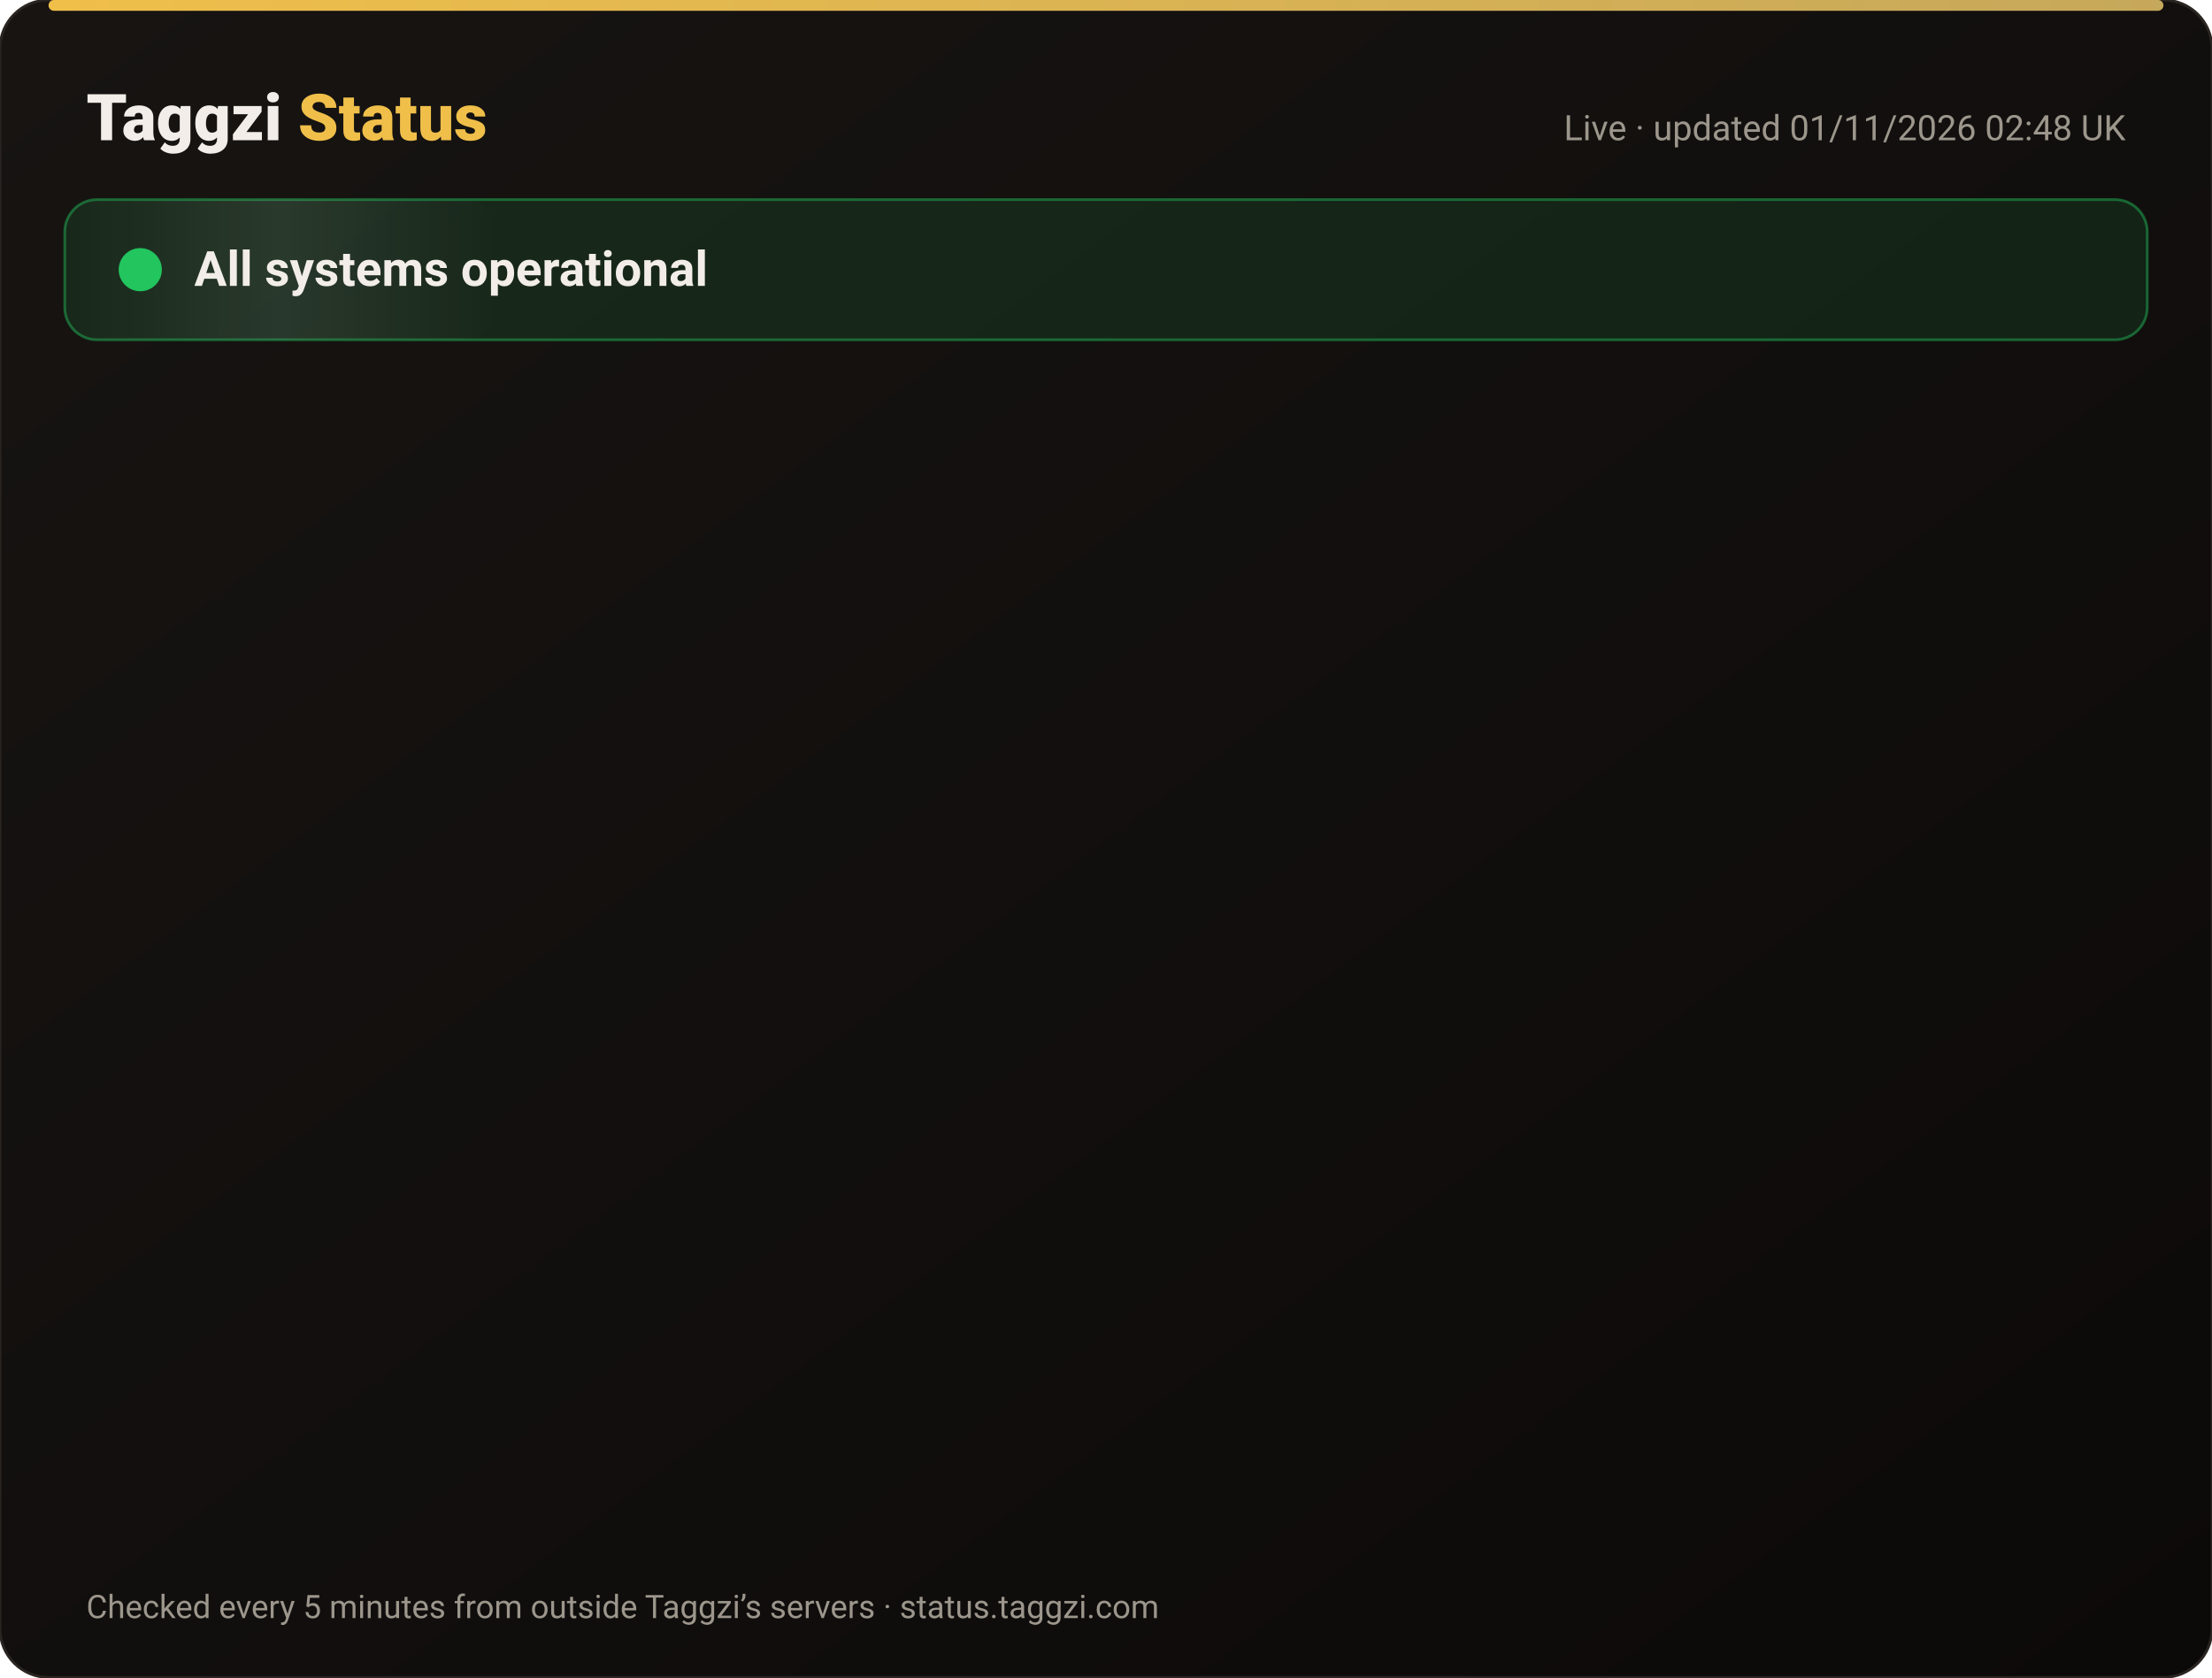
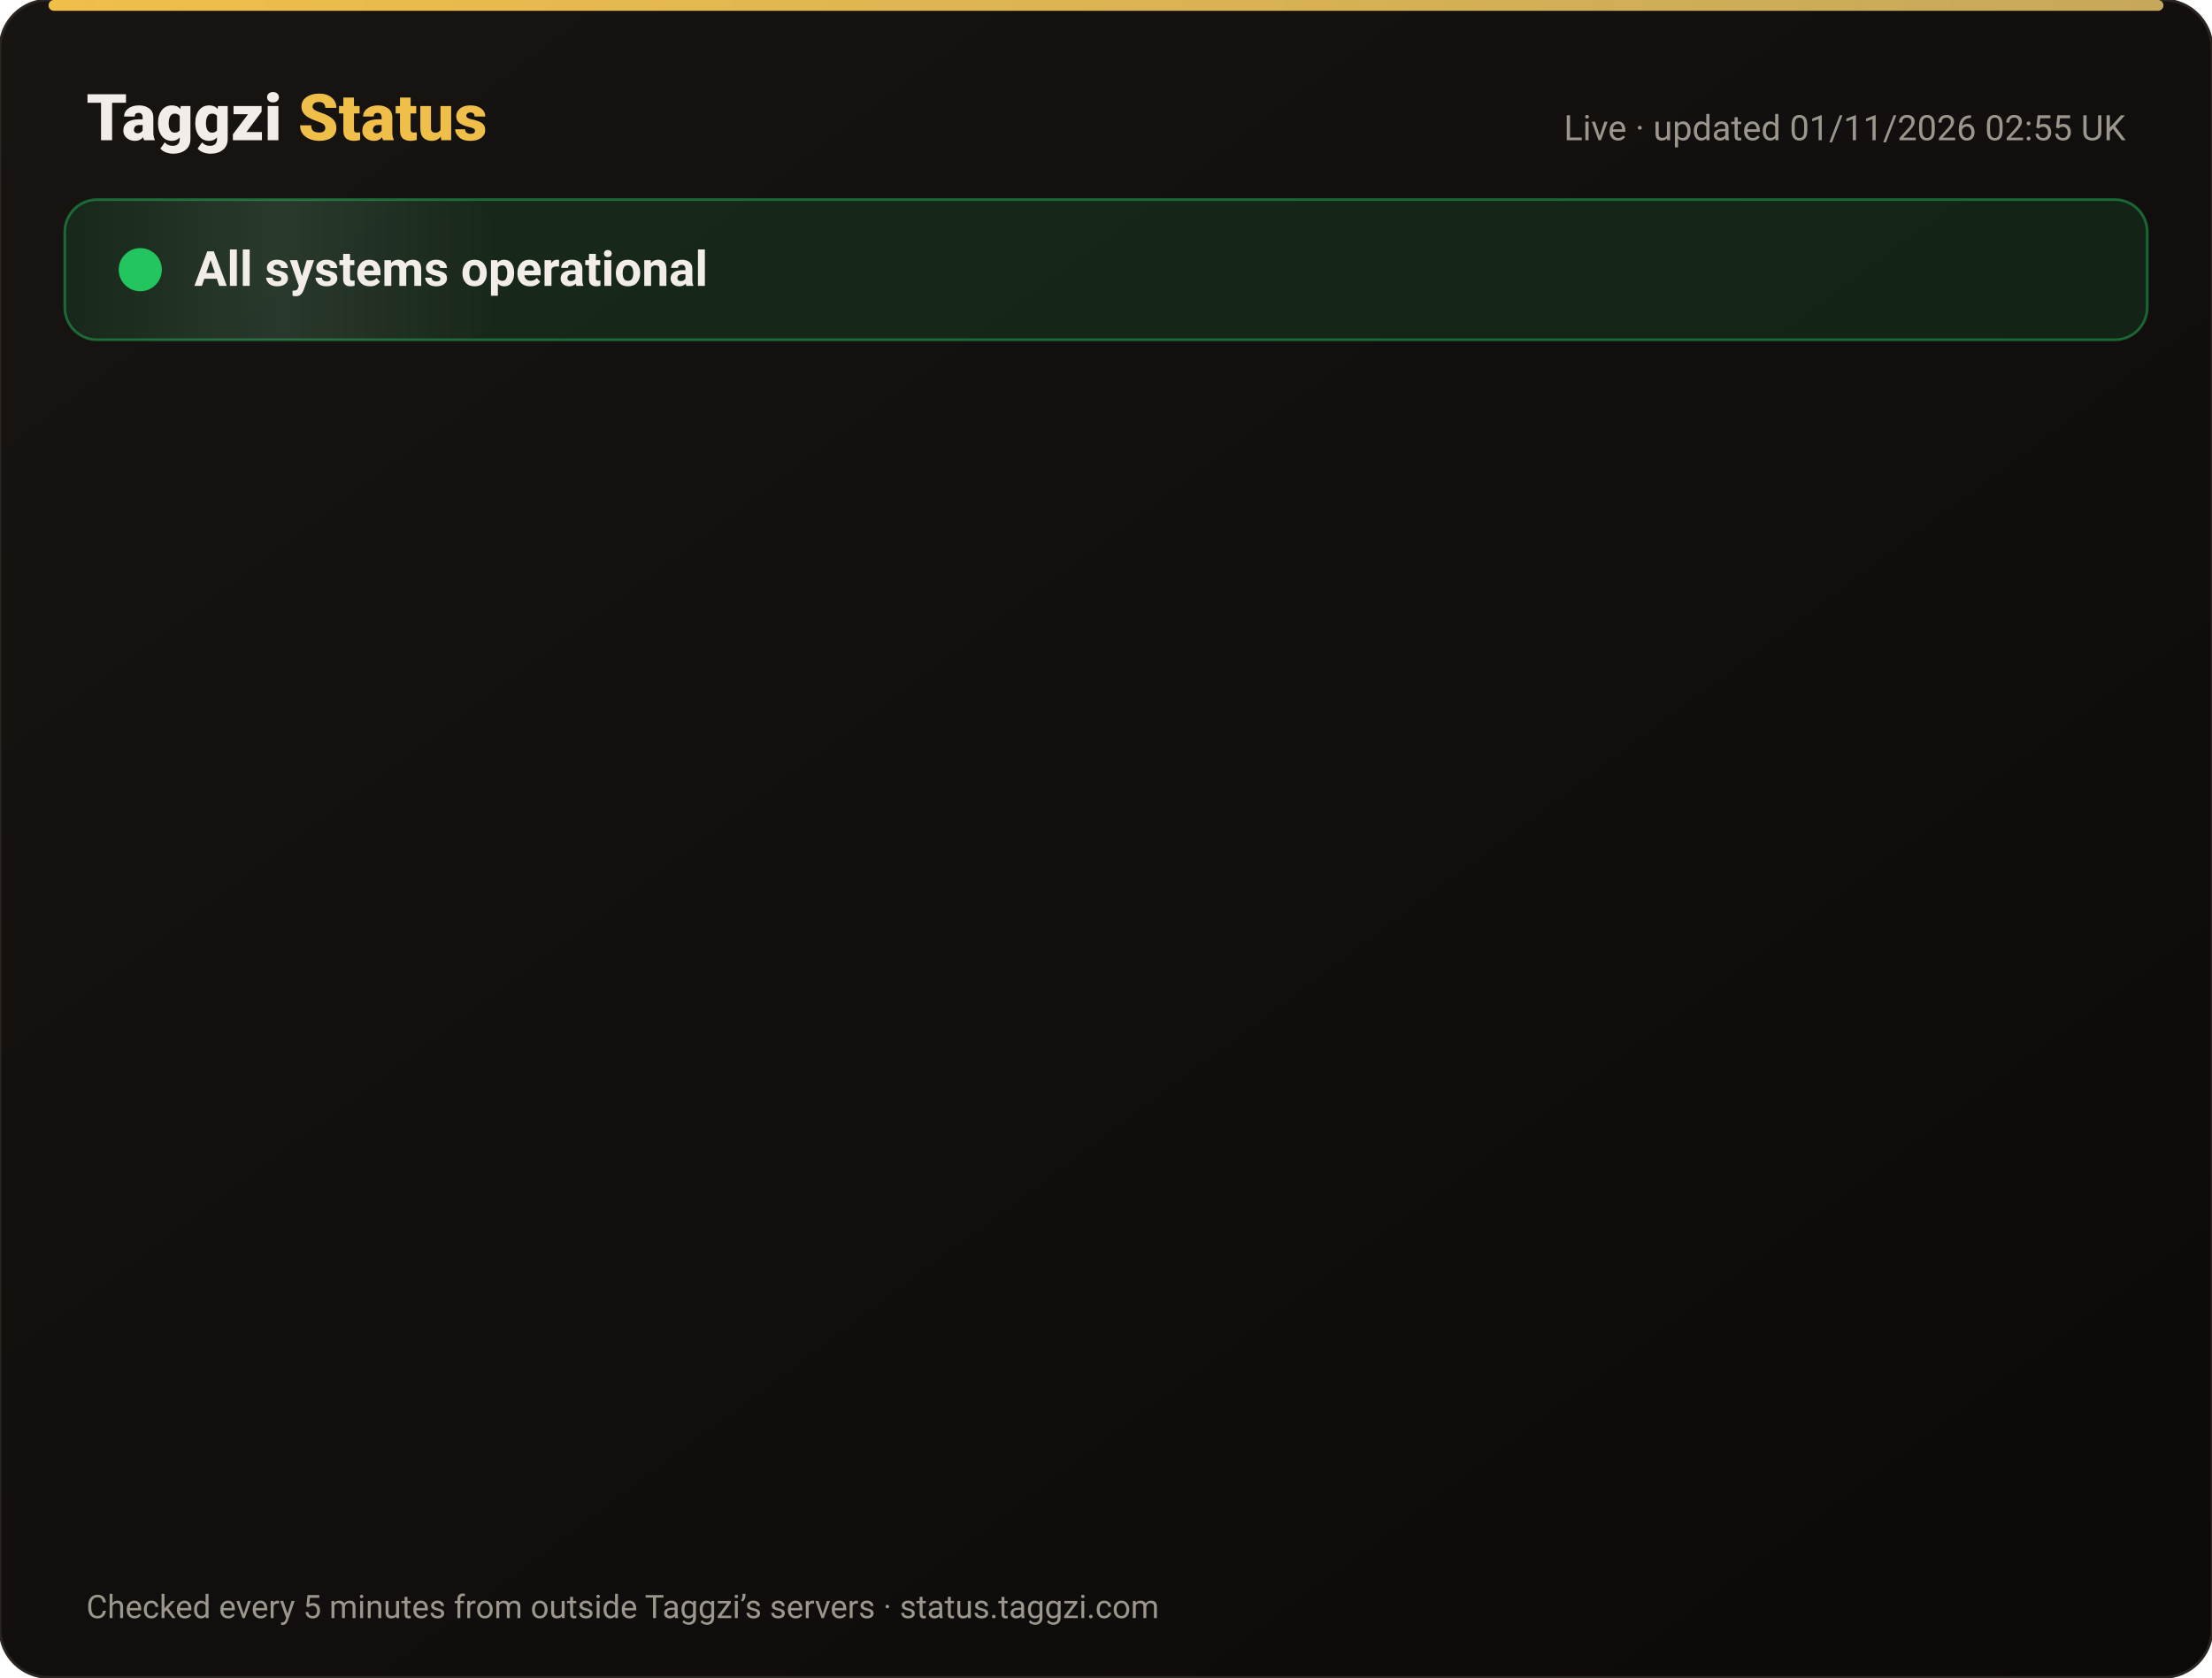
<svg xmlns="http://www.w3.org/2000/svg" width="820" height="622" viewBox="0 0 820 622" font-family="-apple-system,Segoe UI,Roboto,Helvetica,Arial,sans-serif">
  <defs>
    <linearGradient id="bg" x1="0" y1="0" x2="1" y2="1">
      <stop offset="0" stop-color="#171412" />
      <stop offset="1" stop-color="#0C0A09" />
    </linearGradient>
    <linearGradient id="gold" x1="0" x2="1">
      <stop offset="0" stop-color="#F0BF4A" />
      <stop offset="1" stop-color="#c6a85b" />
    </linearGradient>
    <linearGradient id="shine" x1="0" x2="1">
      <stop offset="0" stop-color="#fff" stop-opacity="0" />
      <stop offset=".5" stop-color="#fff" stop-opacity=".08" />
      <stop offset="1" stop-color="#fff" stop-opacity="0" />
    </linearGradient>
  </defs>
  <rect width="820" height="622" rx="18" fill="url(#bg)" stroke="#2a2521" />
  <rect x="18" y="0" width="784" height="4" rx="2" fill="url(#gold)" />
  <text x="32" y="52" font-size="24" font-weight="800" fill="#F2EDE8">Taggzi <tspan fill="#F0BF4A">Status</tspan>
  </text>
-   <text x="788" y="52" font-size="13" fill="#9C968C" text-anchor="end">Live · updated 01/11/2026 02:48 UK</text>
+   <text x="788" y="52" font-size="13" fill="#9C968C" text-anchor="end">Live · updated 01/11/2026 02:55 UK</text>
  <rect x="24" y="74" width="772" height="52" rx="12" fill="#22c55e" fill-opacity=".12" stroke="#22c55e" stroke-opacity=".45" />
  <rect x="24" y="74" width="160" height="52" rx="12" fill="url(#shine)">
    <animate attributeName="x" from="-160" to="820" dur="4s" repeatCount="indefinite" />
  </rect>
  <circle cx="52" cy="100" r="7" fill="#22c55e" />
  <circle cx="52" cy="100" r="7" fill="none" stroke="#22c55e" stroke-width="2">
    <animate attributeName="r" values="7;15;7" dur="2s" repeatCount="indefinite" />
    <animate attributeName="opacity" values=".9;0;.9" dur="2s" repeatCount="indefinite" />
  </circle>
  <text x="72" y="106" font-size="18" font-weight="700" fill="#F2EDE8">All systems operational</text>
  <g opacity="0">
    <animate attributeName="opacity" from="0" to="1" begin="0.00s" dur=".6s" fill="freeze" />
    <line x1="32" y1="188" x2="788" y2="188" stroke="#2a2521" />
    <circle cx="44" cy="166" r="6" fill="#22c55e">
      <animate attributeName="opacity" values="1;.45;1" dur="2.4s" begin="0.00s" repeatCount="indefinite" />
    </circle>
    <text x="62" y="171" font-size="15" font-weight="650" fill="#F2EDE8">Website</text>
    <text x="630" y="171" font-size="13" fill="#9C968C" text-anchor="end">99.96% uptime</text>
    <rect x="648" y="154" width="140" height="24" rx="12" fill="#22c55e" fill-opacity=".14" stroke="#22c55e" stroke-opacity=".5" />
    <text x="718" y="171" font-size="12" font-weight="700" fill="#22c55e" text-anchor="middle">Operational</text>
  </g>
  <g opacity="0">
    <animate attributeName="opacity" from="0" to="1" begin="0.15s" dur=".6s" fill="freeze" />
    <line x1="32" y1="234" x2="788" y2="234" stroke="#2a2521" />
    <circle cx="44" cy="212" r="6" fill="#22c55e">
      <animate attributeName="opacity" values="1;.45;1" dur="2.4s" begin="0.15s" repeatCount="indefinite" />
    </circle>
    <text x="62" y="217" font-size="15" font-weight="650" fill="#F2EDE8">Tag scans</text>
    <text x="630" y="217" font-size="13" fill="#9C968C" text-anchor="end">99.96% uptime</text>
    <rect x="648" y="200" width="140" height="24" rx="12" fill="#22c55e" fill-opacity=".14" stroke="#22c55e" stroke-opacity=".5" />
    <text x="718" y="217" font-size="12" font-weight="700" fill="#22c55e" text-anchor="middle">Operational</text>
  </g>
  <g opacity="0">
    <animate attributeName="opacity" from="0" to="1" begin="0.30s" dur=".6s" fill="freeze" />
    <line x1="32" y1="280" x2="788" y2="280" stroke="#2a2521" />
    <circle cx="44" cy="258" r="6" fill="#22c55e">
      <animate attributeName="opacity" values="1;.45;1" dur="2.4s" begin="0.30s" repeatCount="indefinite" />
    </circle>
    <text x="62" y="263" font-size="15" font-weight="650" fill="#F2EDE8">Manual tag lookup</text>
    <text x="630" y="263" font-size="13" fill="#9C968C" text-anchor="end">99.96% uptime</text>
    <rect x="648" y="246" width="140" height="24" rx="12" fill="#22c55e" fill-opacity=".14" stroke="#22c55e" stroke-opacity=".5" />
    <text x="718" y="263" font-size="12" font-weight="700" fill="#22c55e" text-anchor="middle">Operational</text>
  </g>
  <g opacity="0">
    <animate attributeName="opacity" from="0" to="1" begin="0.45s" dur=".6s" fill="freeze" />
    <line x1="32" y1="326" x2="788" y2="326" stroke="#2a2521" />
    <circle cx="44" cy="304" r="6" fill="#22c55e">
      <animate attributeName="opacity" values="1;.45;1" dur="2.4s" begin="0.45s" repeatCount="indefinite" />
    </circle>
    <text x="62" y="309" font-size="15" font-weight="650" fill="#F2EDE8">App &amp; login</text>
    <text x="630" y="309" font-size="13" fill="#9C968C" text-anchor="end">99.96% uptime</text>
    <rect x="648" y="292" width="140" height="24" rx="12" fill="#22c55e" fill-opacity=".14" stroke="#22c55e" stroke-opacity=".5" />
    <text x="718" y="309" font-size="12" font-weight="700" fill="#22c55e" text-anchor="middle">Operational</text>
  </g>
  <g opacity="0">
    <animate attributeName="opacity" from="0" to="1" begin="0.60s" dur=".6s" fill="freeze" />
    <line x1="32" y1="372" x2="788" y2="372" stroke="#2a2521" />
    <circle cx="44" cy="350" r="6" fill="#22c55e">
      <animate attributeName="opacity" values="1;.45;1" dur="2.4s" begin="0.60s" repeatCount="indefinite" />
    </circle>
    <text x="62" y="355" font-size="15" font-weight="650" fill="#F2EDE8">Community alerts</text>
    <text x="630" y="355" font-size="13" fill="#9C968C" text-anchor="end">99.96% uptime</text>
    <rect x="648" y="338" width="140" height="24" rx="12" fill="#22c55e" fill-opacity=".14" stroke="#22c55e" stroke-opacity=".5" />
    <text x="718" y="355" font-size="12" font-weight="700" fill="#22c55e" text-anchor="middle">Operational</text>
  </g>
  <g opacity="0">
    <animate attributeName="opacity" from="0" to="1" begin="0.75s" dur=".6s" fill="freeze" />
    <line x1="32" y1="418" x2="788" y2="418" stroke="#2a2521" />
    <circle cx="44" cy="396" r="6" fill="#22c55e">
      <animate attributeName="opacity" values="1;.45;1" dur="2.4s" begin="0.75s" repeatCount="indefinite" />
    </circle>
    <text x="62" y="401" font-size="15" font-weight="650" fill="#F2EDE8">Private calling</text>
    <text x="630" y="401" font-size="13" fill="#9C968C" text-anchor="end">99.96% uptime</text>
    <rect x="648" y="384" width="140" height="24" rx="12" fill="#22c55e" fill-opacity=".14" stroke="#22c55e" stroke-opacity=".5" />
    <text x="718" y="401" font-size="12" font-weight="700" fill="#22c55e" text-anchor="middle">Operational</text>
  </g>
  <g opacity="0">
    <animate attributeName="opacity" from="0" to="1" begin="0.90s" dur=".6s" fill="freeze" />
    <line x1="32" y1="464" x2="788" y2="464" stroke="#2a2521" />
    <circle cx="44" cy="442" r="6" fill="#22c55e">
      <animate attributeName="opacity" values="1;.45;1" dur="2.4s" begin="0.90s" repeatCount="indefinite" />
    </circle>
    <text x="62" y="447" font-size="15" font-weight="650" fill="#F2EDE8">Payments</text>
    <text x="630" y="447" font-size="13" fill="#9C968C" text-anchor="end">99.95% uptime</text>
    <rect x="648" y="430" width="140" height="24" rx="12" fill="#22c55e" fill-opacity=".14" stroke="#22c55e" stroke-opacity=".5" />
    <text x="718" y="447" font-size="12" font-weight="700" fill="#22c55e" text-anchor="middle">Operational</text>
  </g>
  <g opacity="0">
    <animate attributeName="opacity" from="0" to="1" begin="1.05s" dur=".6s" fill="freeze" />
    <line x1="32" y1="510" x2="788" y2="510" stroke="#2a2521" />
    <circle cx="44" cy="488" r="6" fill="#22c55e">
      <animate attributeName="opacity" values="1;.45;1" dur="2.4s" begin="1.05s" repeatCount="indefinite" />
    </circle>
    <text x="62" y="493" font-size="15" font-weight="650" fill="#F2EDE8">Email &amp; support</text>
    <text x="630" y="493" font-size="13" fill="#9C968C" text-anchor="end">99.96% uptime</text>
    <rect x="648" y="476" width="140" height="24" rx="12" fill="#22c55e" fill-opacity=".14" stroke="#22c55e" stroke-opacity=".5" />
    <text x="718" y="493" font-size="12" font-weight="700" fill="#22c55e" text-anchor="middle">Operational</text>
  </g>
  <g opacity="0">
    <animate attributeName="opacity" from="0" to="1" begin="1.20s" dur=".6s" fill="freeze" />
    <line x1="32" y1="556" x2="788" y2="556" stroke="#2a2521" />
    <circle cx="44" cy="534" r="6" fill="#22c55e">
      <animate attributeName="opacity" values="1;.45;1" dur="2.4s" begin="1.20s" repeatCount="indefinite" />
    </circle>
    <text x="62" y="539" font-size="15" font-weight="650" fill="#F2EDE8">Secure connection (SSL)</text>
    <text x="630" y="539" font-size="13" fill="#9C968C" text-anchor="end">100.00% uptime</text>
    <rect x="648" y="522" width="140" height="24" rx="12" fill="#22c55e" fill-opacity=".14" stroke="#22c55e" stroke-opacity=".5" />
    <text x="718" y="539" font-size="12" font-weight="700" fill="#22c55e" text-anchor="middle">Operational</text>
  </g>
  <text x="32" y="600" font-size="12" fill="#9C968C">Checked every 5 minutes from outside Taggzi’s servers · status.taggzi.com</text>
</svg>
